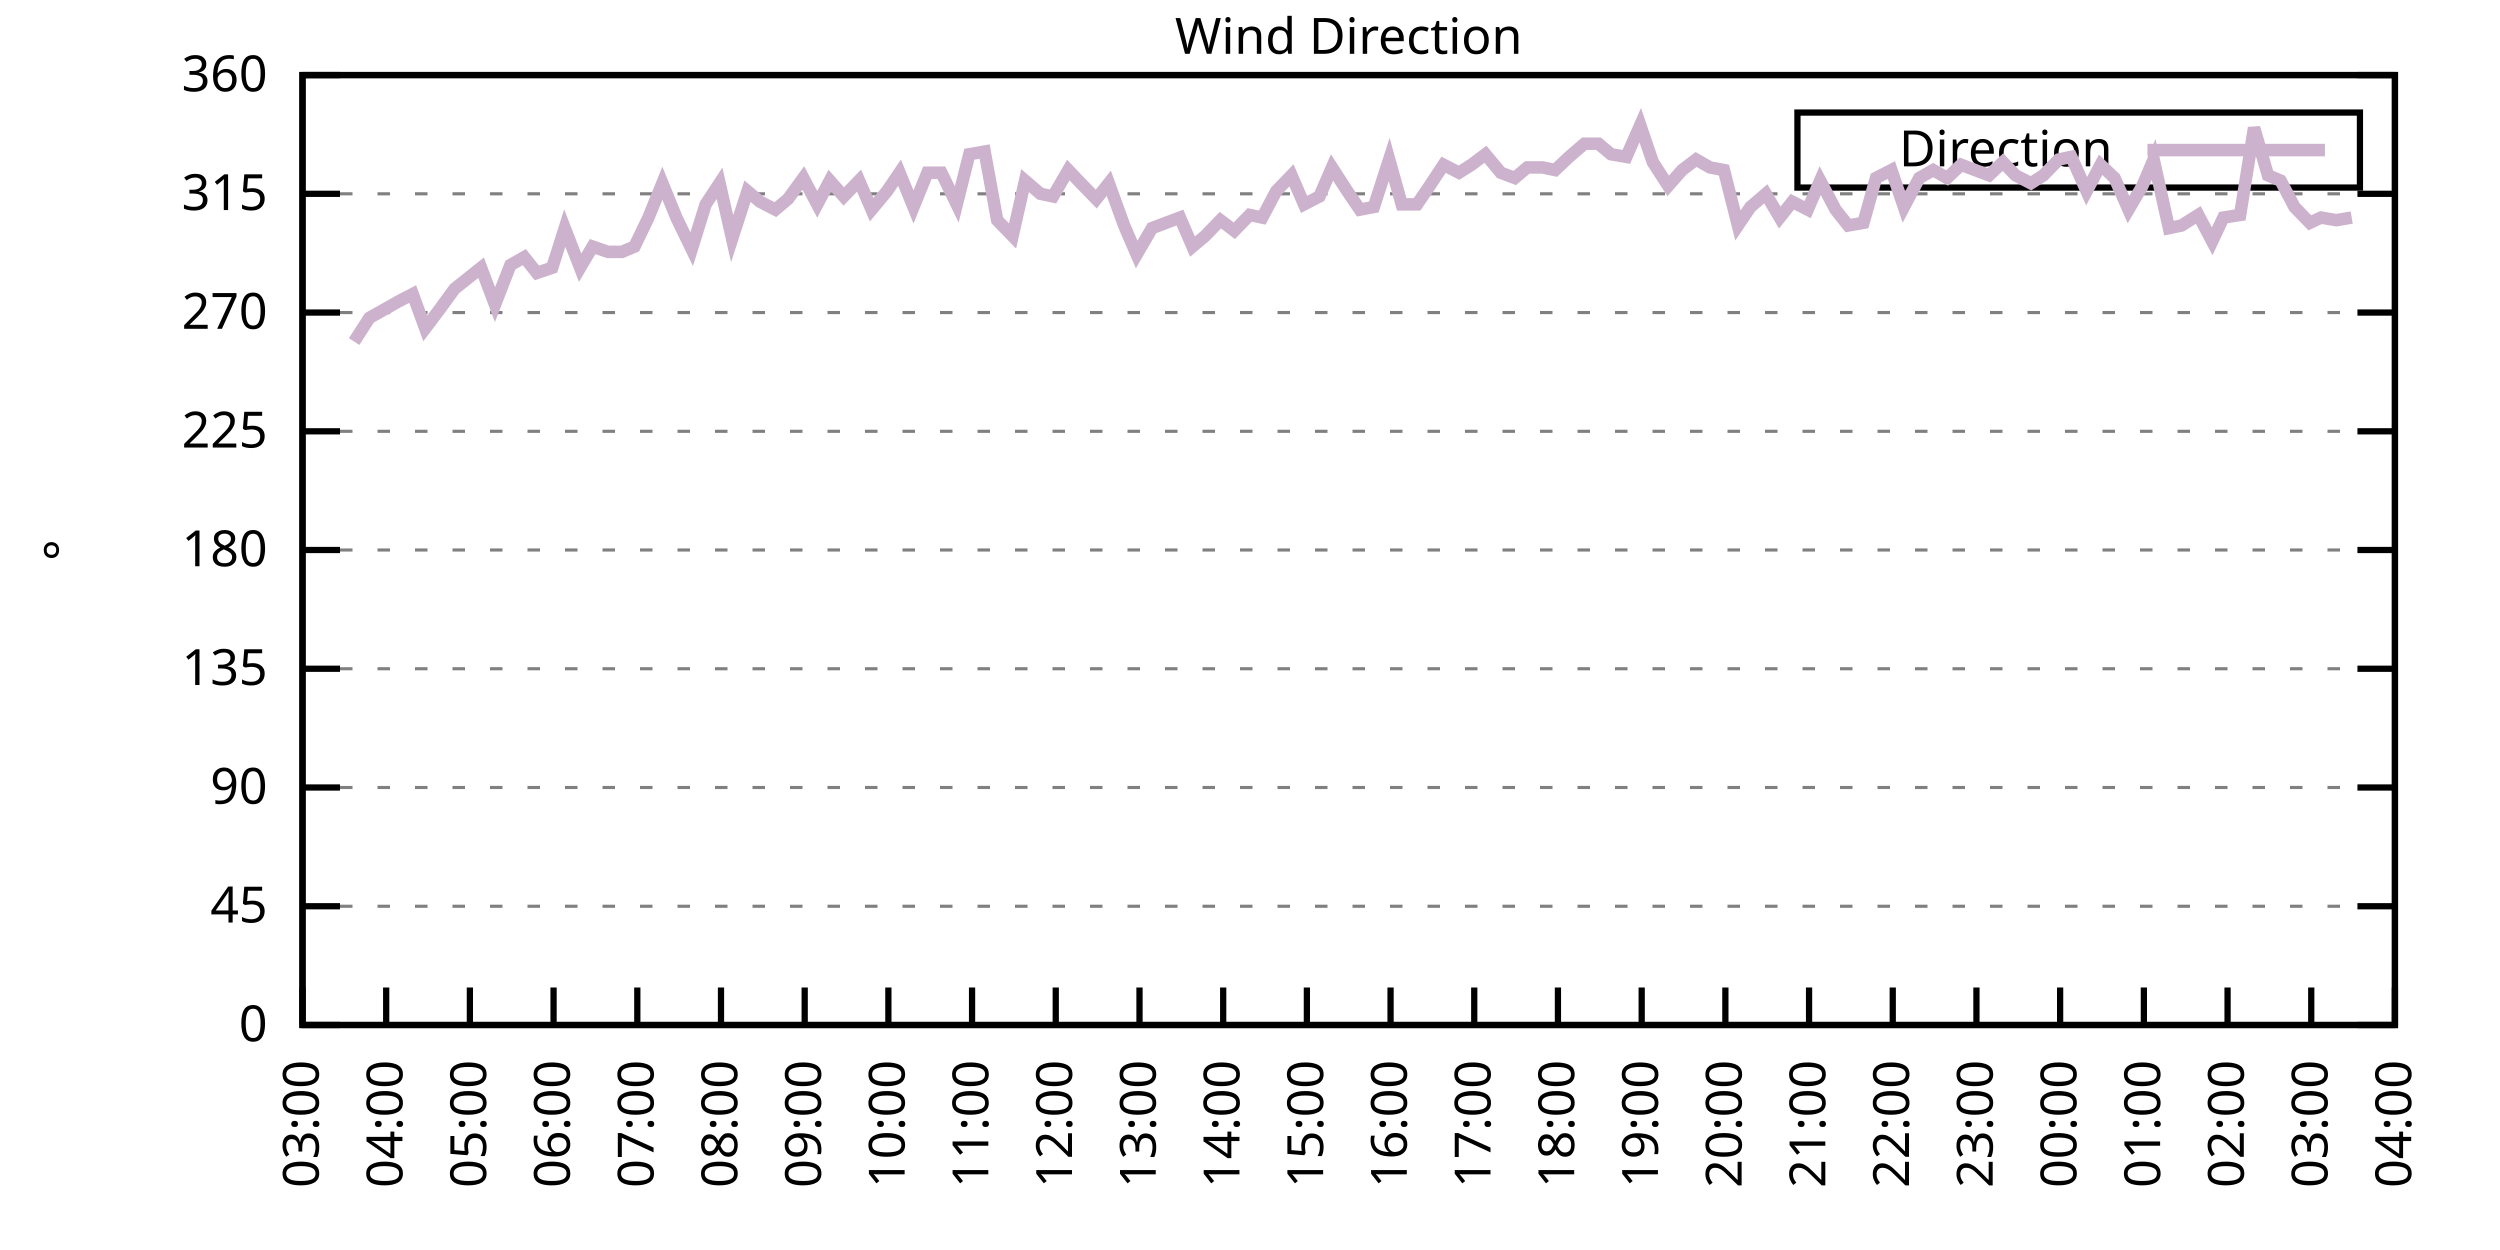
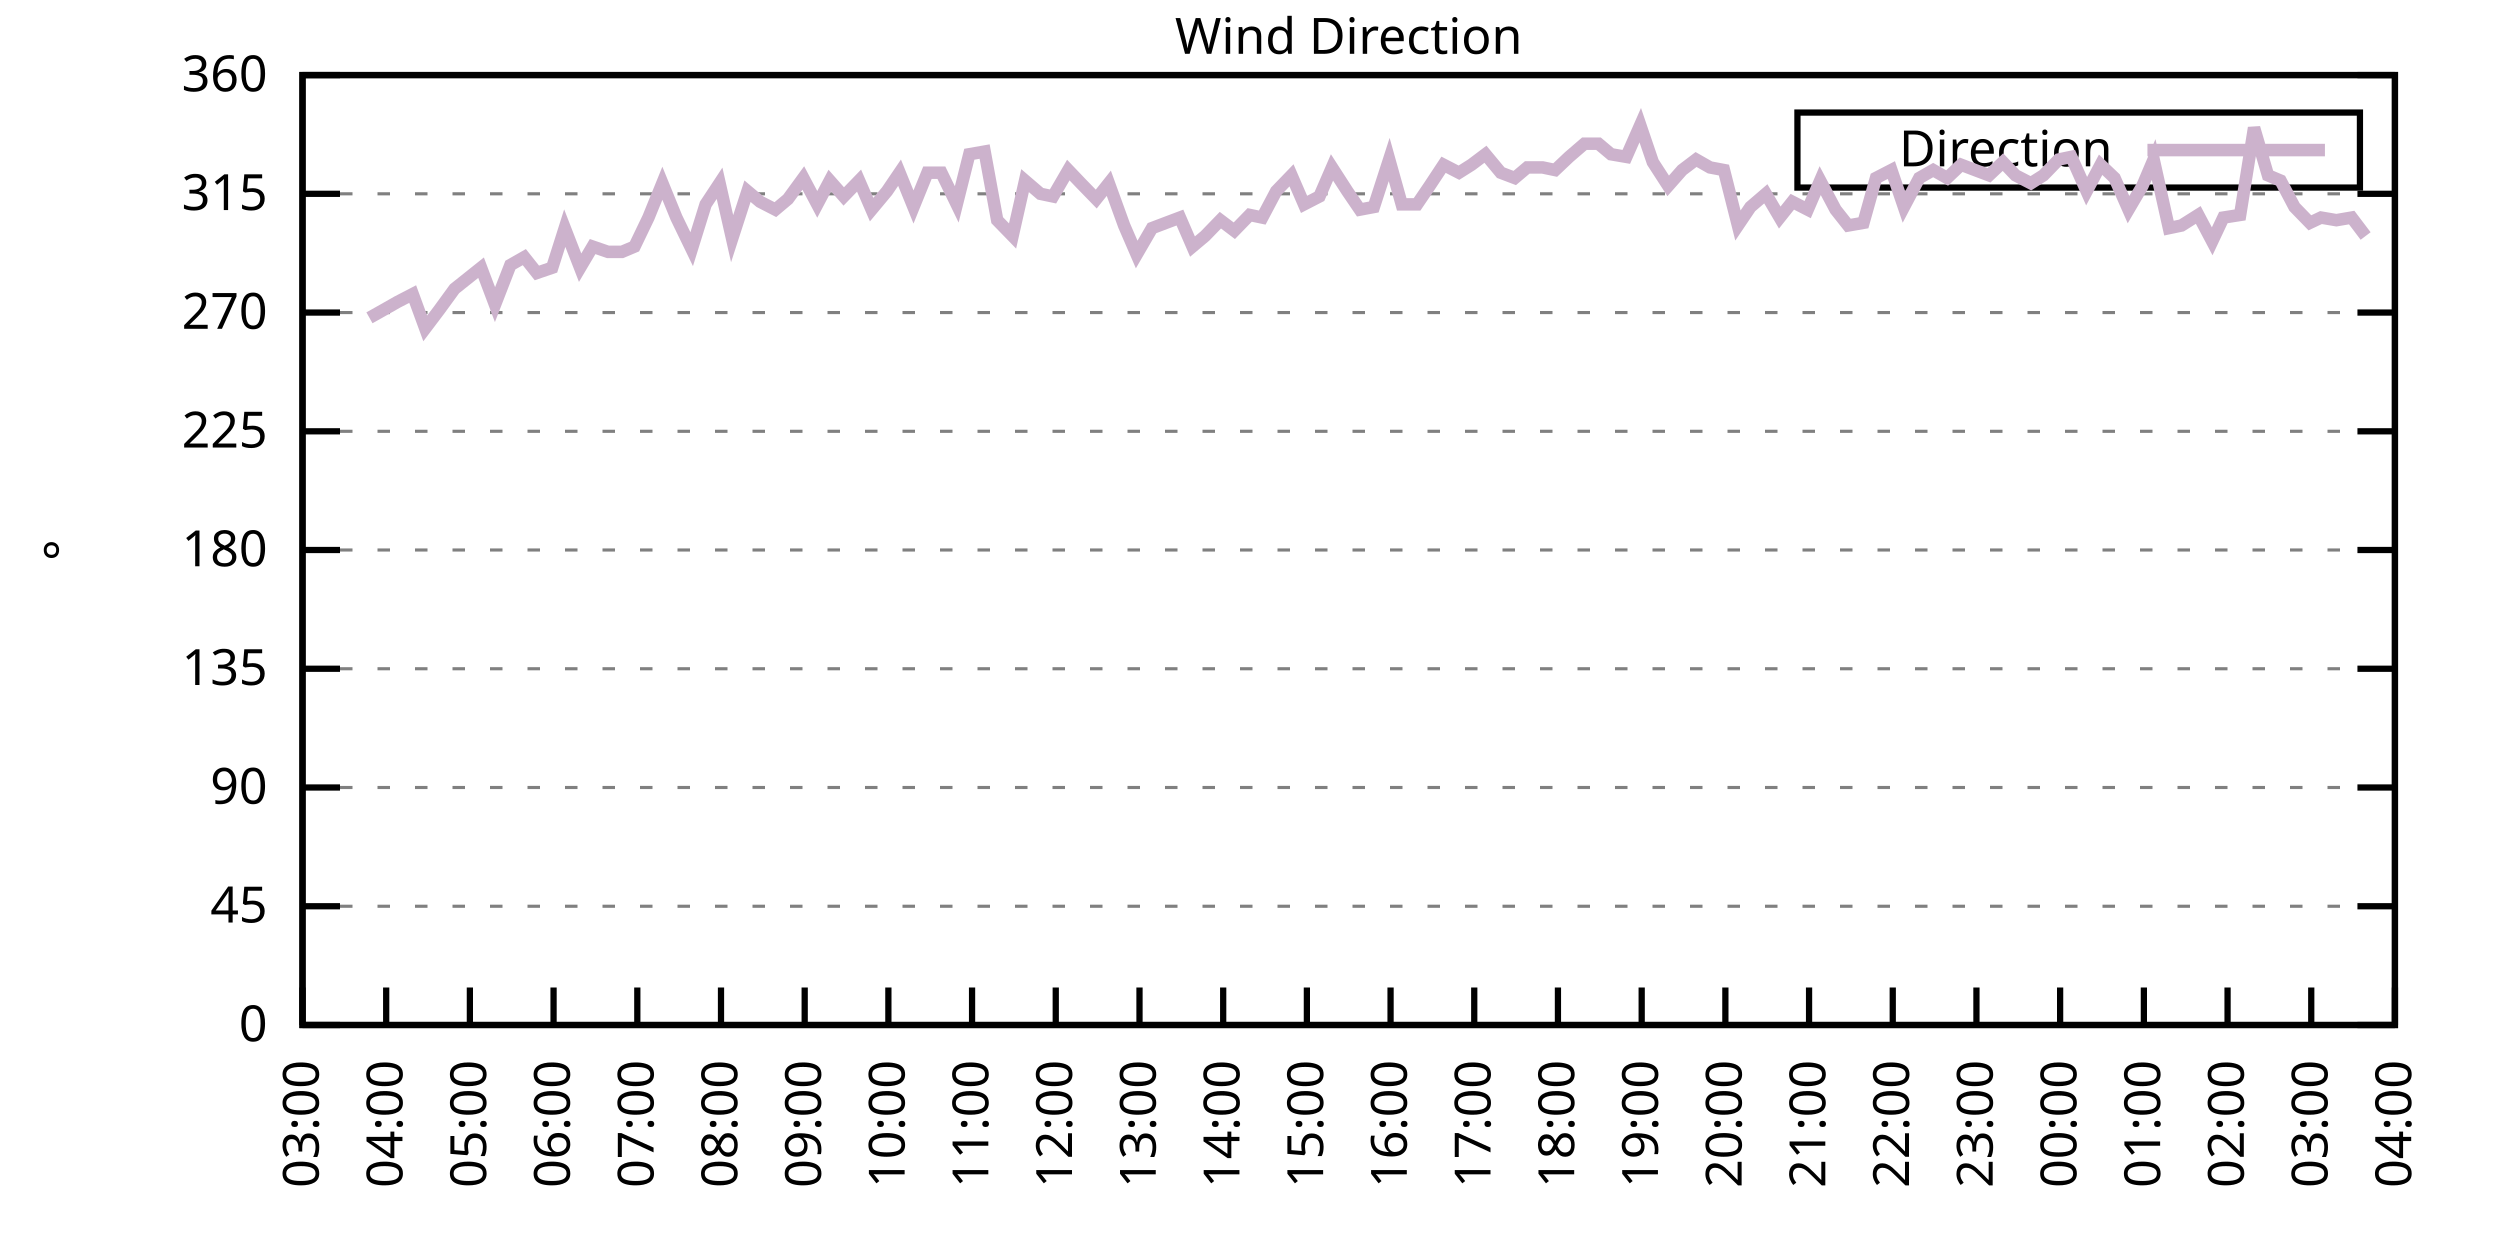
<svg xmlns="http://www.w3.org/2000/svg" xmlns:xlink="http://www.w3.org/1999/xlink" width="400" height="200" viewBox="0 0 400 200">
  <g id="gnuplot_canvas">
    <rect x="0" y="0" width="400" height="200" fill="none" />
    <defs>
      <circle id="gpDot" r="0.5" stroke-width="0.5" stroke="currentColor" />
      <path id="gpPt0" stroke-width="0.333" stroke="currentColor" d="M-1,0 h2 M0,-1 v2" />
      <path id="gpPt1" stroke-width="0.333" stroke="currentColor" d="M-1,-1 L1,1 M1,-1 L-1,1" />
      <path id="gpPt2" stroke-width="0.333" stroke="currentColor" d="M-1,0 L1,0 M0,-1 L0,1 M-1,-1 L1,1 M-1,1 L1,-1" />
      <rect id="gpPt3" stroke-width="0.333" stroke="currentColor" x="-1" y="-1" width="2" height="2" />
      <rect id="gpPt4" stroke-width="0.333" stroke="currentColor" fill="currentColor" x="-1" y="-1" width="2" height="2" />
      <circle id="gpPt5" stroke-width="0.333" stroke="currentColor" cx="0" cy="0" r="1" />
      <use xlink:href="#gpPt5" id="gpPt6" fill="currentColor" stroke="none" />
      <path id="gpPt7" stroke-width="0.333" stroke="currentColor" d="M0,-1.33 L-1.33,0.67 L1.33,0.67 z" />
      <use xlink:href="#gpPt7" id="gpPt8" fill="currentColor" stroke="none" />
      <use xlink:href="#gpPt7" id="gpPt9" stroke="currentColor" transform="rotate(180)" />
      <use xlink:href="#gpPt9" id="gpPt10" fill="currentColor" stroke="none" />
      <use xlink:href="#gpPt3" id="gpPt11" stroke="currentColor" transform="rotate(45)" />
      <use xlink:href="#gpPt11" id="gpPt12" fill="currentColor" stroke="none" />
      <path id="gpPt13" stroke-width="0.333" stroke="currentColor" d="M0,1.330 L1.265,0.411 L0.782,-1.067 L-0.782,-1.076 L-1.265,0.411 z" />
      <use xlink:href="#gpPt13" id="gpPt14" fill="currentColor" stroke="none" />
      <filter id="textbox" filterUnits="objectBoundingBox" x="0" y="0" height="1" width="1">
        <feFlood flood-color="white" flood-opacity="1" result="bgnd" />
        <feComposite in="SourceGraphic" in2="bgnd" operator="atop" />
      </filter>
      <filter id="greybox" filterUnits="objectBoundingBox" x="0" y="0" height="1" width="1">
        <feFlood flood-color="lightgrey" flood-opacity="1" result="grey" />
        <feComposite in="SourceGraphic" in2="grey" operator="atop" />
      </filter>
    </defs>
    <g fill="none" color="white" stroke="currentColor" stroke-width="1.00" stroke-linecap="butt" stroke-linejoin="miter">
</g>
    <g fill="none" color="black" stroke="currentColor" stroke-width="1.00" stroke-linecap="butt" stroke-linejoin="miter">
      <g stroke="none" shape-rendering="crispEdges">
        <polygon fill="rgb(255, 255, 255)" points="48.40,164.00 383.18,164.00 383.18,12.02 48.40,12.02 " />
      </g>
    </g>
    <g fill="none" color="black" stroke="currentColor" stroke-width="1.00" stroke-linecap="butt" stroke-linejoin="miter">
</g>
    <g fill="none" color="black" stroke="black" stroke-width="0.50" stroke-linecap="butt" stroke-linejoin="miter">
</g>
    <g fill="none" color="gray" stroke="currentColor" stroke-width="0.50" stroke-linecap="butt" stroke-linejoin="miter">
      <path stroke="gray" stroke-dasharray="2,4" class="gridline" d="M48.40,164.00 L383.19,164.00  " />
    </g>
    <g fill="none" color="gray" stroke="gray" stroke-width="1.00" stroke-linecap="butt" stroke-linejoin="miter">
</g>
    <g fill="none" color="black" stroke="currentColor" stroke-width="1.00" stroke-linecap="butt" stroke-linejoin="miter">
      <path stroke="black" d="M48.40,164.00 L54.40,164.00 M383.19,164.00 L377.19,164.00  " />
      <g transform="translate(42.80,166.60)" stroke="none" fill="black" font-family="Sans" font-size="8.00" text-anchor="end">
        <text>
          <tspan font-family="Sans"> 0</tspan>
        </text>
      </g>
    </g>
    <g fill="none" color="black" stroke="currentColor" stroke-width="1.00" stroke-linecap="butt" stroke-linejoin="miter">
</g>
    <g fill="none" color="black" stroke="black" stroke-width="0.50" stroke-linecap="butt" stroke-linejoin="miter">
</g>
    <g fill="none" color="gray" stroke="currentColor" stroke-width="0.50" stroke-linecap="butt" stroke-linejoin="miter">
      <path stroke="gray" stroke-dasharray="2,4" class="gridline" d="M48.40,145.00 L383.19,145.00  " />
    </g>
    <g fill="none" color="gray" stroke="gray" stroke-width="1.00" stroke-linecap="butt" stroke-linejoin="miter">
</g>
    <g fill="none" color="black" stroke="currentColor" stroke-width="1.00" stroke-linecap="butt" stroke-linejoin="miter">
      <path stroke="black" d="M48.40,145.00 L54.40,145.00 M383.19,145.00 L377.19,145.00  " />
      <g transform="translate(42.80,147.60)" stroke="none" fill="black" font-family="Sans" font-size="8.00" text-anchor="end">
        <text>
          <tspan font-family="Sans"> 45</tspan>
        </text>
      </g>
    </g>
    <g fill="none" color="black" stroke="currentColor" stroke-width="1.00" stroke-linecap="butt" stroke-linejoin="miter">
</g>
    <g fill="none" color="black" stroke="black" stroke-width="0.50" stroke-linecap="butt" stroke-linejoin="miter">
</g>
    <g fill="none" color="gray" stroke="currentColor" stroke-width="0.50" stroke-linecap="butt" stroke-linejoin="miter">
      <path stroke="gray" stroke-dasharray="2,4" class="gridline" d="M48.40,126.00 L383.19,126.00  " />
    </g>
    <g fill="none" color="gray" stroke="gray" stroke-width="1.00" stroke-linecap="butt" stroke-linejoin="miter">
</g>
    <g fill="none" color="black" stroke="currentColor" stroke-width="1.00" stroke-linecap="butt" stroke-linejoin="miter">
      <path stroke="black" d="M48.40,126.00 L54.40,126.00 M383.19,126.00 L377.19,126.00  " />
      <g transform="translate(42.80,128.60)" stroke="none" fill="black" font-family="Sans" font-size="8.00" text-anchor="end">
        <text>
          <tspan font-family="Sans"> 90</tspan>
        </text>
      </g>
    </g>
    <g fill="none" color="black" stroke="currentColor" stroke-width="1.00" stroke-linecap="butt" stroke-linejoin="miter">
</g>
    <g fill="none" color="black" stroke="black" stroke-width="0.50" stroke-linecap="butt" stroke-linejoin="miter">
</g>
    <g fill="none" color="gray" stroke="currentColor" stroke-width="0.50" stroke-linecap="butt" stroke-linejoin="miter">
      <path stroke="gray" stroke-dasharray="2,4" class="gridline" d="M48.40,107.00 L383.19,107.00  " />
    </g>
    <g fill="none" color="gray" stroke="gray" stroke-width="1.00" stroke-linecap="butt" stroke-linejoin="miter">
</g>
    <g fill="none" color="black" stroke="currentColor" stroke-width="1.00" stroke-linecap="butt" stroke-linejoin="miter">
      <path stroke="black" d="M48.40,107.00 L54.40,107.00 M383.19,107.00 L377.19,107.00  " />
      <g transform="translate(42.80,109.60)" stroke="none" fill="black" font-family="Sans" font-size="8.00" text-anchor="end">
        <text>
          <tspan font-family="Sans"> 135</tspan>
        </text>
      </g>
    </g>
    <g fill="none" color="black" stroke="currentColor" stroke-width="1.00" stroke-linecap="butt" stroke-linejoin="miter">
</g>
    <g fill="none" color="black" stroke="black" stroke-width="0.50" stroke-linecap="butt" stroke-linejoin="miter">
</g>
    <g fill="none" color="gray" stroke="currentColor" stroke-width="0.50" stroke-linecap="butt" stroke-linejoin="miter">
      <path stroke="gray" stroke-dasharray="2,4" class="gridline" d="M48.40,88.00 L383.19,88.00  " />
    </g>
    <g fill="none" color="gray" stroke="gray" stroke-width="1.00" stroke-linecap="butt" stroke-linejoin="miter">
</g>
    <g fill="none" color="black" stroke="currentColor" stroke-width="1.00" stroke-linecap="butt" stroke-linejoin="miter">
      <path stroke="black" d="M48.40,88.00 L54.40,88.00 M383.19,88.00 L377.19,88.00  " />
      <g transform="translate(42.80,90.60)" stroke="none" fill="black" font-family="Sans" font-size="8.00" text-anchor="end">
        <text>
          <tspan font-family="Sans"> 180</tspan>
        </text>
      </g>
    </g>
    <g fill="none" color="black" stroke="currentColor" stroke-width="1.00" stroke-linecap="butt" stroke-linejoin="miter">
</g>
    <g fill="none" color="black" stroke="black" stroke-width="0.50" stroke-linecap="butt" stroke-linejoin="miter">
</g>
    <g fill="none" color="gray" stroke="currentColor" stroke-width="0.50" stroke-linecap="butt" stroke-linejoin="miter">
      <path stroke="gray" stroke-dasharray="2,4" class="gridline" d="M48.40,69.01 L383.19,69.01  " />
    </g>
    <g fill="none" color="gray" stroke="gray" stroke-width="1.00" stroke-linecap="butt" stroke-linejoin="miter">
</g>
    <g fill="none" color="black" stroke="currentColor" stroke-width="1.00" stroke-linecap="butt" stroke-linejoin="miter">
      <path stroke="black" d="M48.40,69.01 L54.40,69.01 M383.19,69.01 L377.19,69.01  " />
      <g transform="translate(42.80,71.61)" stroke="none" fill="black" font-family="Sans" font-size="8.00" text-anchor="end">
        <text>
          <tspan font-family="Sans"> 225</tspan>
        </text>
      </g>
    </g>
    <g fill="none" color="black" stroke="currentColor" stroke-width="1.00" stroke-linecap="butt" stroke-linejoin="miter">
</g>
    <g fill="none" color="black" stroke="black" stroke-width="0.50" stroke-linecap="butt" stroke-linejoin="miter">
</g>
    <g fill="none" color="gray" stroke="currentColor" stroke-width="0.50" stroke-linecap="butt" stroke-linejoin="miter">
      <path stroke="gray" stroke-dasharray="2,4" class="gridline" d="M48.40,50.01 L383.19,50.01  " />
    </g>
    <g fill="none" color="gray" stroke="gray" stroke-width="1.00" stroke-linecap="butt" stroke-linejoin="miter">
</g>
    <g fill="none" color="black" stroke="currentColor" stroke-width="1.00" stroke-linecap="butt" stroke-linejoin="miter">
      <path stroke="black" d="M48.40,50.01 L54.40,50.01 M383.19,50.01 L377.19,50.01  " />
      <g transform="translate(42.80,52.61)" stroke="none" fill="black" font-family="Sans" font-size="8.00" text-anchor="end">
        <text>
          <tspan font-family="Sans"> 270</tspan>
        </text>
      </g>
    </g>
    <g fill="none" color="black" stroke="currentColor" stroke-width="1.00" stroke-linecap="butt" stroke-linejoin="miter">
</g>
    <g fill="none" color="black" stroke="black" stroke-width="0.50" stroke-linecap="butt" stroke-linejoin="miter">
</g>
    <g fill="none" color="gray" stroke="currentColor" stroke-width="0.50" stroke-linecap="butt" stroke-linejoin="miter">
      <path stroke="gray" stroke-dasharray="2,4" class="gridline" d="M48.40,31.01 L383.19,31.01  " />
    </g>
    <g fill="none" color="gray" stroke="gray" stroke-width="1.00" stroke-linecap="butt" stroke-linejoin="miter">
</g>
    <g fill="none" color="black" stroke="currentColor" stroke-width="1.00" stroke-linecap="butt" stroke-linejoin="miter">
      <path stroke="black" d="M48.40,31.01 L54.40,31.01 M383.19,31.01 L377.19,31.01  " />
      <g transform="translate(42.80,33.61)" stroke="none" fill="black" font-family="Sans" font-size="8.00" text-anchor="end">
        <text>
          <tspan font-family="Sans"> 315</tspan>
        </text>
      </g>
    </g>
    <g fill="none" color="black" stroke="currentColor" stroke-width="1.00" stroke-linecap="butt" stroke-linejoin="miter">
</g>
    <g fill="none" color="black" stroke="black" stroke-width="0.50" stroke-linecap="butt" stroke-linejoin="miter">
</g>
    <g fill="none" color="gray" stroke="currentColor" stroke-width="0.50" stroke-linecap="butt" stroke-linejoin="miter">
      <path stroke="gray" stroke-dasharray="2,4" class="gridline" d="M48.40,12.01 L383.19,12.01  " />
    </g>
    <g fill="none" color="gray" stroke="gray" stroke-width="1.00" stroke-linecap="butt" stroke-linejoin="miter">
</g>
    <g fill="none" color="black" stroke="currentColor" stroke-width="1.00" stroke-linecap="butt" stroke-linejoin="miter">
      <path stroke="black" d="M48.40,12.01 L54.40,12.01 M383.19,12.01 L377.19,12.01  " />
      <g transform="translate(42.80,14.61)" stroke="none" fill="black" font-family="Sans" font-size="8.00" text-anchor="end">
        <text>
          <tspan font-family="Sans"> 360</tspan>
        </text>
      </g>
    </g>
    <g fill="none" color="black" stroke="currentColor" stroke-width="1.00" stroke-linecap="butt" stroke-linejoin="miter">
      <path stroke="black" d="M48.40,164.00 L48.40,158.00  " />
      <g transform="translate(51.00,169.60) rotate(270.00)" stroke="none" fill="black" font-family="Sans" font-size="8.00" text-anchor="end">
        <text>
          <tspan font-family="Sans">03:00</tspan>
        </text>
      </g>
    </g>
    <g fill="none" color="black" stroke="currentColor" stroke-width="1.00" stroke-linecap="butt" stroke-linejoin="miter">
      <path stroke="black" d="M61.79,164.00 L61.79,158.00  " />
      <g transform="translate(64.39,169.60) rotate(270.00)" stroke="none" fill="black" font-family="Sans" font-size="8.00" text-anchor="end">
        <text>
          <tspan font-family="Sans">04:00</tspan>
        </text>
      </g>
    </g>
    <g fill="none" color="black" stroke="currentColor" stroke-width="1.00" stroke-linecap="butt" stroke-linejoin="miter">
      <path stroke="black" d="M75.18,164.00 L75.18,158.00  " />
      <g transform="translate(77.78,169.60) rotate(270.00)" stroke="none" fill="black" font-family="Sans" font-size="8.00" text-anchor="end">
        <text>
          <tspan font-family="Sans">05:00</tspan>
        </text>
      </g>
    </g>
    <g fill="none" color="black" stroke="currentColor" stroke-width="1.00" stroke-linecap="butt" stroke-linejoin="miter">
      <path stroke="black" d="M88.57,164.00 L88.57,158.00  " />
      <g transform="translate(91.17,169.60) rotate(270.00)" stroke="none" fill="black" font-family="Sans" font-size="8.00" text-anchor="end">
        <text>
          <tspan font-family="Sans">06:00</tspan>
        </text>
      </g>
    </g>
    <g fill="none" color="black" stroke="currentColor" stroke-width="1.00" stroke-linecap="butt" stroke-linejoin="miter">
      <path stroke="black" d="M101.97,164.00 L101.97,158.00  " />
      <g transform="translate(104.57,169.60) rotate(270.00)" stroke="none" fill="black" font-family="Sans" font-size="8.00" text-anchor="end">
        <text>
          <tspan font-family="Sans">07:00</tspan>
        </text>
      </g>
    </g>
    <g fill="none" color="black" stroke="currentColor" stroke-width="1.00" stroke-linecap="butt" stroke-linejoin="miter">
      <path stroke="black" d="M115.36,164.00 L115.36,158.00  " />
      <g transform="translate(117.96,169.60) rotate(270.00)" stroke="none" fill="black" font-family="Sans" font-size="8.00" text-anchor="end">
        <text>
          <tspan font-family="Sans">08:00</tspan>
        </text>
      </g>
    </g>
    <g fill="none" color="black" stroke="currentColor" stroke-width="1.00" stroke-linecap="butt" stroke-linejoin="miter">
      <path stroke="black" d="M128.75,164.00 L128.75,158.00  " />
      <g transform="translate(131.35,169.60) rotate(270.00)" stroke="none" fill="black" font-family="Sans" font-size="8.00" text-anchor="end">
        <text>
          <tspan font-family="Sans">09:00</tspan>
        </text>
      </g>
    </g>
    <g fill="none" color="black" stroke="currentColor" stroke-width="1.00" stroke-linecap="butt" stroke-linejoin="miter">
      <path stroke="black" d="M142.14,164.00 L142.14,158.00  " />
      <g transform="translate(144.74,169.60) rotate(270.00)" stroke="none" fill="black" font-family="Sans" font-size="8.00" text-anchor="end">
        <text>
          <tspan font-family="Sans">10:00</tspan>
        </text>
      </g>
    </g>
    <g fill="none" color="black" stroke="currentColor" stroke-width="1.00" stroke-linecap="butt" stroke-linejoin="miter">
      <path stroke="black" d="M155.53,164.00 L155.53,158.00  " />
      <g transform="translate(158.13,169.60) rotate(270.00)" stroke="none" fill="black" font-family="Sans" font-size="8.00" text-anchor="end">
        <text>
          <tspan font-family="Sans">11:00</tspan>
        </text>
      </g>
    </g>
    <g fill="none" color="black" stroke="currentColor" stroke-width="1.00" stroke-linecap="butt" stroke-linejoin="miter">
      <path stroke="black" d="M168.92,164.00 L168.92,158.00  " />
      <g transform="translate(171.52,169.60) rotate(270.00)" stroke="none" fill="black" font-family="Sans" font-size="8.00" text-anchor="end">
        <text>
          <tspan font-family="Sans">12:00</tspan>
        </text>
      </g>
    </g>
    <g fill="none" color="black" stroke="currentColor" stroke-width="1.00" stroke-linecap="butt" stroke-linejoin="miter">
      <path stroke="black" d="M182.32,164.00 L182.32,158.00  " />
      <g transform="translate(184.92,169.60) rotate(270.00)" stroke="none" fill="black" font-family="Sans" font-size="8.00" text-anchor="end">
        <text>
          <tspan font-family="Sans">13:00</tspan>
        </text>
      </g>
    </g>
    <g fill="none" color="black" stroke="currentColor" stroke-width="1.00" stroke-linecap="butt" stroke-linejoin="miter">
      <path stroke="black" d="M195.71,164.00 L195.71,158.00  " />
      <g transform="translate(198.31,169.60) rotate(270.00)" stroke="none" fill="black" font-family="Sans" font-size="8.00" text-anchor="end">
        <text>
          <tspan font-family="Sans">14:00</tspan>
        </text>
      </g>
    </g>
    <g fill="none" color="black" stroke="currentColor" stroke-width="1.00" stroke-linecap="butt" stroke-linejoin="miter">
      <path stroke="black" d="M209.10,164.00 L209.10,158.00  " />
      <g transform="translate(211.70,169.60) rotate(270.00)" stroke="none" fill="black" font-family="Sans" font-size="8.00" text-anchor="end">
        <text>
          <tspan font-family="Sans">15:00</tspan>
        </text>
      </g>
    </g>
    <g fill="none" color="black" stroke="currentColor" stroke-width="1.00" stroke-linecap="butt" stroke-linejoin="miter">
      <path stroke="black" d="M222.49,164.00 L222.49,158.00  " />
      <g transform="translate(225.09,169.60) rotate(270.00)" stroke="none" fill="black" font-family="Sans" font-size="8.00" text-anchor="end">
        <text>
          <tspan font-family="Sans">16:00</tspan>
        </text>
      </g>
    </g>
    <g fill="none" color="black" stroke="currentColor" stroke-width="1.00" stroke-linecap="butt" stroke-linejoin="miter">
      <path stroke="black" d="M235.88,164.00 L235.88,158.00  " />
      <g transform="translate(238.48,169.60) rotate(270.00)" stroke="none" fill="black" font-family="Sans" font-size="8.00" text-anchor="end">
        <text>
          <tspan font-family="Sans">17:00</tspan>
        </text>
      </g>
    </g>
    <g fill="none" color="black" stroke="currentColor" stroke-width="1.00" stroke-linecap="butt" stroke-linejoin="miter">
      <path stroke="black" d="M249.27,164.00 L249.27,158.00  " />
      <g transform="translate(251.87,169.60) rotate(270.00)" stroke="none" fill="black" font-family="Sans" font-size="8.00" text-anchor="end">
        <text>
          <tspan font-family="Sans">18:00</tspan>
        </text>
      </g>
    </g>
    <g fill="none" color="black" stroke="currentColor" stroke-width="1.00" stroke-linecap="butt" stroke-linejoin="miter">
      <path stroke="black" d="M262.67,164.00 L262.67,158.00  " />
      <g transform="translate(265.27,169.60) rotate(270.00)" stroke="none" fill="black" font-family="Sans" font-size="8.00" text-anchor="end">
        <text>
          <tspan font-family="Sans">19:00</tspan>
        </text>
      </g>
    </g>
    <g fill="none" color="black" stroke="currentColor" stroke-width="1.00" stroke-linecap="butt" stroke-linejoin="miter">
      <path stroke="black" d="M276.06,164.00 L276.06,158.00  " />
      <g transform="translate(278.66,169.60) rotate(270.00)" stroke="none" fill="black" font-family="Sans" font-size="8.00" text-anchor="end">
        <text>
          <tspan font-family="Sans">20:00</tspan>
        </text>
      </g>
    </g>
    <g fill="none" color="black" stroke="currentColor" stroke-width="1.00" stroke-linecap="butt" stroke-linejoin="miter">
      <path stroke="black" d="M289.45,164.00 L289.45,158.00  " />
      <g transform="translate(292.05,169.60) rotate(270.00)" stroke="none" fill="black" font-family="Sans" font-size="8.00" text-anchor="end">
        <text>
          <tspan font-family="Sans">21:00</tspan>
        </text>
      </g>
    </g>
    <g fill="none" color="black" stroke="currentColor" stroke-width="1.00" stroke-linecap="butt" stroke-linejoin="miter">
      <path stroke="black" d="M302.84,164.00 L302.84,158.00  " />
      <g transform="translate(305.44,169.60) rotate(270.00)" stroke="none" fill="black" font-family="Sans" font-size="8.00" text-anchor="end">
        <text>
          <tspan font-family="Sans">22:00</tspan>
        </text>
      </g>
    </g>
    <g fill="none" color="black" stroke="currentColor" stroke-width="1.00" stroke-linecap="butt" stroke-linejoin="miter">
      <path stroke="black" d="M316.23,164.00 L316.23,158.00  " />
      <g transform="translate(318.83,169.60) rotate(270.00)" stroke="none" fill="black" font-family="Sans" font-size="8.00" text-anchor="end">
        <text>
          <tspan font-family="Sans">23:00</tspan>
        </text>
      </g>
    </g>
    <g fill="none" color="black" stroke="currentColor" stroke-width="1.00" stroke-linecap="butt" stroke-linejoin="miter">
      <path stroke="black" d="M329.62,164.00 L329.62,158.00  " />
      <g transform="translate(332.22,169.60) rotate(270.00)" stroke="none" fill="black" font-family="Sans" font-size="8.00" text-anchor="end">
        <text>
          <tspan font-family="Sans">00:00</tspan>
        </text>
      </g>
    </g>
    <g fill="none" color="black" stroke="currentColor" stroke-width="1.00" stroke-linecap="butt" stroke-linejoin="miter">
      <path stroke="black" d="M343.02,164.00 L343.02,158.00  " />
      <g transform="translate(345.62,169.60) rotate(270.00)" stroke="none" fill="black" font-family="Sans" font-size="8.00" text-anchor="end">
        <text>
          <tspan font-family="Sans">01:00</tspan>
        </text>
      </g>
    </g>
    <g fill="none" color="black" stroke="currentColor" stroke-width="1.00" stroke-linecap="butt" stroke-linejoin="miter">
      <path stroke="black" d="M356.41,164.00 L356.41,158.00  " />
      <g transform="translate(359.01,169.60) rotate(270.00)" stroke="none" fill="black" font-family="Sans" font-size="8.00" text-anchor="end">
        <text>
          <tspan font-family="Sans">02:00</tspan>
        </text>
      </g>
    </g>
    <g fill="none" color="black" stroke="currentColor" stroke-width="1.00" stroke-linecap="butt" stroke-linejoin="miter">
      <path stroke="black" d="M369.80,164.00 L369.80,158.00  " />
      <g transform="translate(372.40,169.60) rotate(270.00)" stroke="none" fill="black" font-family="Sans" font-size="8.00" text-anchor="end">
        <text>
          <tspan font-family="Sans">03:00</tspan>
        </text>
      </g>
    </g>
    <g fill="none" color="black" stroke="currentColor" stroke-width="1.00" stroke-linecap="butt" stroke-linejoin="miter">
      <path stroke="black" d="M383.19,164.00 L383.19,158.00  " />
      <g transform="translate(385.79,169.60) rotate(270.00)" stroke="none" fill="black" font-family="Sans" font-size="8.00" text-anchor="end">
        <text>
          <tspan font-family="Sans">04:00</tspan>
        </text>
      </g>
    </g>
    <g fill="none" color="black" stroke="currentColor" stroke-width="1.00" stroke-linecap="butt" stroke-linejoin="miter">
</g>
    <g fill="none" color="black" stroke="currentColor" stroke-width="1.00" stroke-linecap="butt" stroke-linejoin="miter">
      <path stroke="black" d="M48.40,12.01 L48.40,164.00 L383.19,164.00 L383.19,12.01 L48.40,12.01 Z  " />
    </g>
    <g fill="none" color="black" stroke="currentColor" stroke-width="1.00" stroke-linecap="butt" stroke-linejoin="miter">
</g>
    <g fill="none" color="black" stroke="currentColor" stroke-width="1.00" stroke-linecap="butt" stroke-linejoin="miter">
      <path stroke="black" d="M287.59,30.01 L287.59,18.01 L377.59,18.01 L377.59,30.01 L287.59,30.01 Z  " />
    </g>
    <g id="Wind_direction_plot_1">
      <g fill="none" color="white" stroke="black" stroke-width="2.00" stroke-linecap="butt" stroke-linejoin="miter">
</g>
      <g fill="none" color="black" stroke="currentColor" stroke-width="2.00" stroke-linecap="butt" stroke-linejoin="miter">
        <g transform="translate(337.99,26.61)" stroke="none" fill="black" font-family="Sans" font-size="8.00" text-anchor="end">
          <text>
            <tspan font-family="Sans">Direction</tspan>
          </text>
        </g>
      </g>
      <g fill="none" color="black" stroke="currentColor" stroke-width="2.00" stroke-linecap="butt" stroke-linejoin="miter">
-         <path stroke="rgb(204, 178, 204)" d="M343.59,24.01 L371.99,24.01 M56.66,54.65 L59.11,50.85 L61.35,49.59 L63.58,48.32 L66.03,47.05 L68.04,52.54   L70.27,49.59 L72.73,46.21 L76.97,42.83 L79.20,48.74 L81.66,42.41 L83.89,41.14 L85.90,43.67 L88.35,42.83   L90.36,36.50 L92.82,42.83 L94.82,39.45 L97.28,40.30 L99.51,40.30 L101.52,39.45 L103.75,34.81 L105.98,29.32   L108.22,34.81 L110.67,39.87 L112.90,32.70 L115.13,29.32 L117.14,38.19 L119.60,30.59 L121.61,32.28 L124.06,33.54   L126.07,31.85 L128.53,28.48 L130.76,32.70 L132.77,28.90 L135.00,31.43 L137.45,28.90 L139.46,33.54 L141.92,30.59   L143.93,27.63 L146.16,33.12 L148.39,27.63 L150.62,27.63 L153.08,32.70 L155.09,24.68 L157.54,24.25 L159.55,35.23   L162.01,37.76 L164.01,28.90 L166.47,31.01 L168.48,31.43 L170.93,27.21 L172.94,29.32 L175.40,31.85 L177.41,29.32   L179.86,36.08 L181.87,40.72 L184.32,36.50 L186.56,35.65 L188.79,34.81 L190.80,39.45 L192.81,37.76 L195.26,35.23   L197.49,36.92 L199.95,34.39 L201.96,34.81 L204.19,30.59 L206.64,28.05 L208.65,32.70 L211.11,31.43 L213.12,26.79   L215.57,30.59 L217.58,33.54 L219.81,33.12 L222.27,25.52 L224.28,32.70 L226.73,32.70 L228.74,29.74 L230.97,26.36   L233.43,27.63 L235.44,26.36 L237.67,24.68 L240.12,27.63 L242.36,28.48 L244.36,26.79 L246.82,26.79 L248.83,27.21   L251.06,25.10 L253.51,22.99 L255.75,22.99 L257.76,24.68 L260.21,25.10 L262.44,20.03 L264.45,25.94 L266.91,29.74   L269.14,27.21 L271.37,25.52 L273.60,26.79 L275.83,27.21 L278.07,36.08 L280.07,33.12 L282.53,31.01 L284.76,34.81   L286.77,32.28 L289.23,33.54 L291.23,28.90 L293.69,33.54 L295.70,36.08 L298.15,35.65 L300.16,28.48 L302.62,27.21   L304.63,33.12 L307.08,28.48 L309.31,27.21 L311.54,28.48 L313.78,26.36 L316.01,27.21 L318.24,28.05 L320.47,25.94   L322.48,28.05 L324.94,29.32 L326.95,28.05 L329.40,25.52 L331.41,25.10 L333.86,30.59 L336.10,26.36 L338.33,28.48   L340.56,33.54 L342.79,29.74 L344.58,25.52 L347.03,36.50 L349.04,36.08 L351.72,34.39 L353.95,38.61 L355.74,34.81   L358.42,34.39 L360.65,20.45 L362.88,28.05 L364.89,28.90 L367.12,33.12 L369.58,35.65 L371.36,34.81 L373.82,35.23   L376.27,34.81  " />
+         <path stroke="rgb(204, 178, 204)" d="M343.59,24.01 L371.99,24.01 M59.11,50.85 L61.35,49.59 L63.58,48.32 L66.03,47.05 L68.04,52.54 L70.27,49.59   L72.73,46.21 L76.97,42.83 L79.20,48.74 L81.66,42.41 L83.89,41.14 L85.90,43.67 L88.35,42.83 L90.36,36.50   L92.82,42.83 L94.82,39.45 L97.28,40.30 L99.51,40.30 L101.52,39.45 L103.75,34.81 L105.98,29.32 L108.22,34.81   L110.67,39.87 L112.90,32.70 L115.13,29.32 L117.14,38.19 L119.60,30.59 L121.61,32.28 L124.06,33.54 L126.07,31.85   L128.53,28.48 L130.76,32.70 L132.77,28.90 L135.00,31.43 L137.45,28.90 L139.46,33.54 L141.92,30.59 L143.93,27.63   L146.16,33.12 L148.39,27.63 L150.62,27.63 L153.08,32.70 L155.09,24.68 L157.54,24.25 L159.55,35.23 L162.01,37.76   L164.01,28.90 L166.47,31.01 L168.48,31.43 L170.93,27.21 L172.94,29.32 L175.40,31.85 L177.41,29.32 L179.86,36.08   L181.87,40.72 L184.32,36.50 L186.56,35.65 L188.79,34.81 L190.80,39.45 L192.81,37.76 L195.26,35.23 L197.49,36.92   L199.95,34.39 L201.96,34.81 L204.19,30.59 L206.64,28.05 L208.65,32.70 L211.11,31.43 L213.12,26.79 L215.57,30.59   L217.58,33.54 L219.81,33.12 L222.27,25.52 L224.28,32.70 L226.73,32.70 L228.74,29.74 L230.97,26.36 L233.43,27.63   L235.44,26.36 L237.67,24.68 L240.12,27.63 L242.36,28.48 L244.36,26.79 L246.82,26.79 L248.83,27.21 L251.06,25.10   L253.51,22.99 L255.75,22.99 L257.76,24.68 L260.21,25.10 L262.44,20.03 L264.45,25.94 L266.91,29.74 L269.14,27.21   L271.37,25.52 L273.60,26.79 L275.83,27.21 L278.07,36.08 L280.07,33.12 L282.53,31.01 L284.76,34.81 L286.77,32.28   L289.23,33.54 L291.23,28.90 L293.69,33.54 L295.70,36.08 L298.15,35.65 L300.16,28.48 L302.62,27.21 L304.63,33.12   L307.08,28.48 L309.31,27.21 L311.54,28.48 L313.78,26.36 L316.01,27.21 L318.24,28.05 L320.47,25.94 L322.48,28.05   L324.94,29.32 L326.95,28.05 L329.40,25.52 L331.41,25.10 L333.86,30.59 L336.10,26.36 L338.33,28.48 L340.56,33.54   L342.79,29.74 L344.58,25.52 L347.03,36.50 L349.04,36.08 L351.72,34.39 L353.95,38.61 L355.74,34.81 L358.42,34.39   L360.65,20.45 L362.88,28.05 L364.89,28.90 L367.12,33.12 L369.58,35.65 L371.36,34.81 L373.82,35.23 L376.27,34.81   L378.50,37.76  " />
      </g>
    </g>
    <g fill="none" color="black" stroke="currentColor" stroke-width="2.00" stroke-linecap="butt" stroke-linejoin="miter">
</g>
    <g fill="none" color="black" stroke="black" stroke-width="1.00" stroke-linecap="butt" stroke-linejoin="miter">
</g>
    <g fill="none" color="black" stroke="currentColor" stroke-width="1.00" stroke-linecap="butt" stroke-linejoin="miter">
      <path stroke="black" d="M48.40,12.01 L48.40,164.00 L383.19,164.00 L383.19,12.01 L48.40,12.01 Z  " />
      <g transform="translate(12.80,88.01) rotate(270.00)" stroke="none" fill="black" font-family="Sans" font-size="8.00" text-anchor="middle">
        <text>
          <tspan font-family="Sans">°</tspan>
        </text>
      </g>
    </g>
    <g fill="none" color="black" stroke="currentColor" stroke-width="1.00" stroke-linecap="butt" stroke-linejoin="miter">
</g>
    <g fill="none" color="black" stroke="currentColor" stroke-width="1.00" stroke-linecap="butt" stroke-linejoin="miter">
      <g transform="translate(215.79,8.61)" stroke="none" fill="black" font-family="Sans" font-size="8.00" text-anchor="middle">
        <text>
          <tspan font-family="Sans">Wind Direction</tspan>
        </text>
      </g>
    </g>
    <g fill="none" color="black" stroke="currentColor" stroke-width="1.00" stroke-linecap="butt" stroke-linejoin="miter">
</g>
  </g>
</svg>
